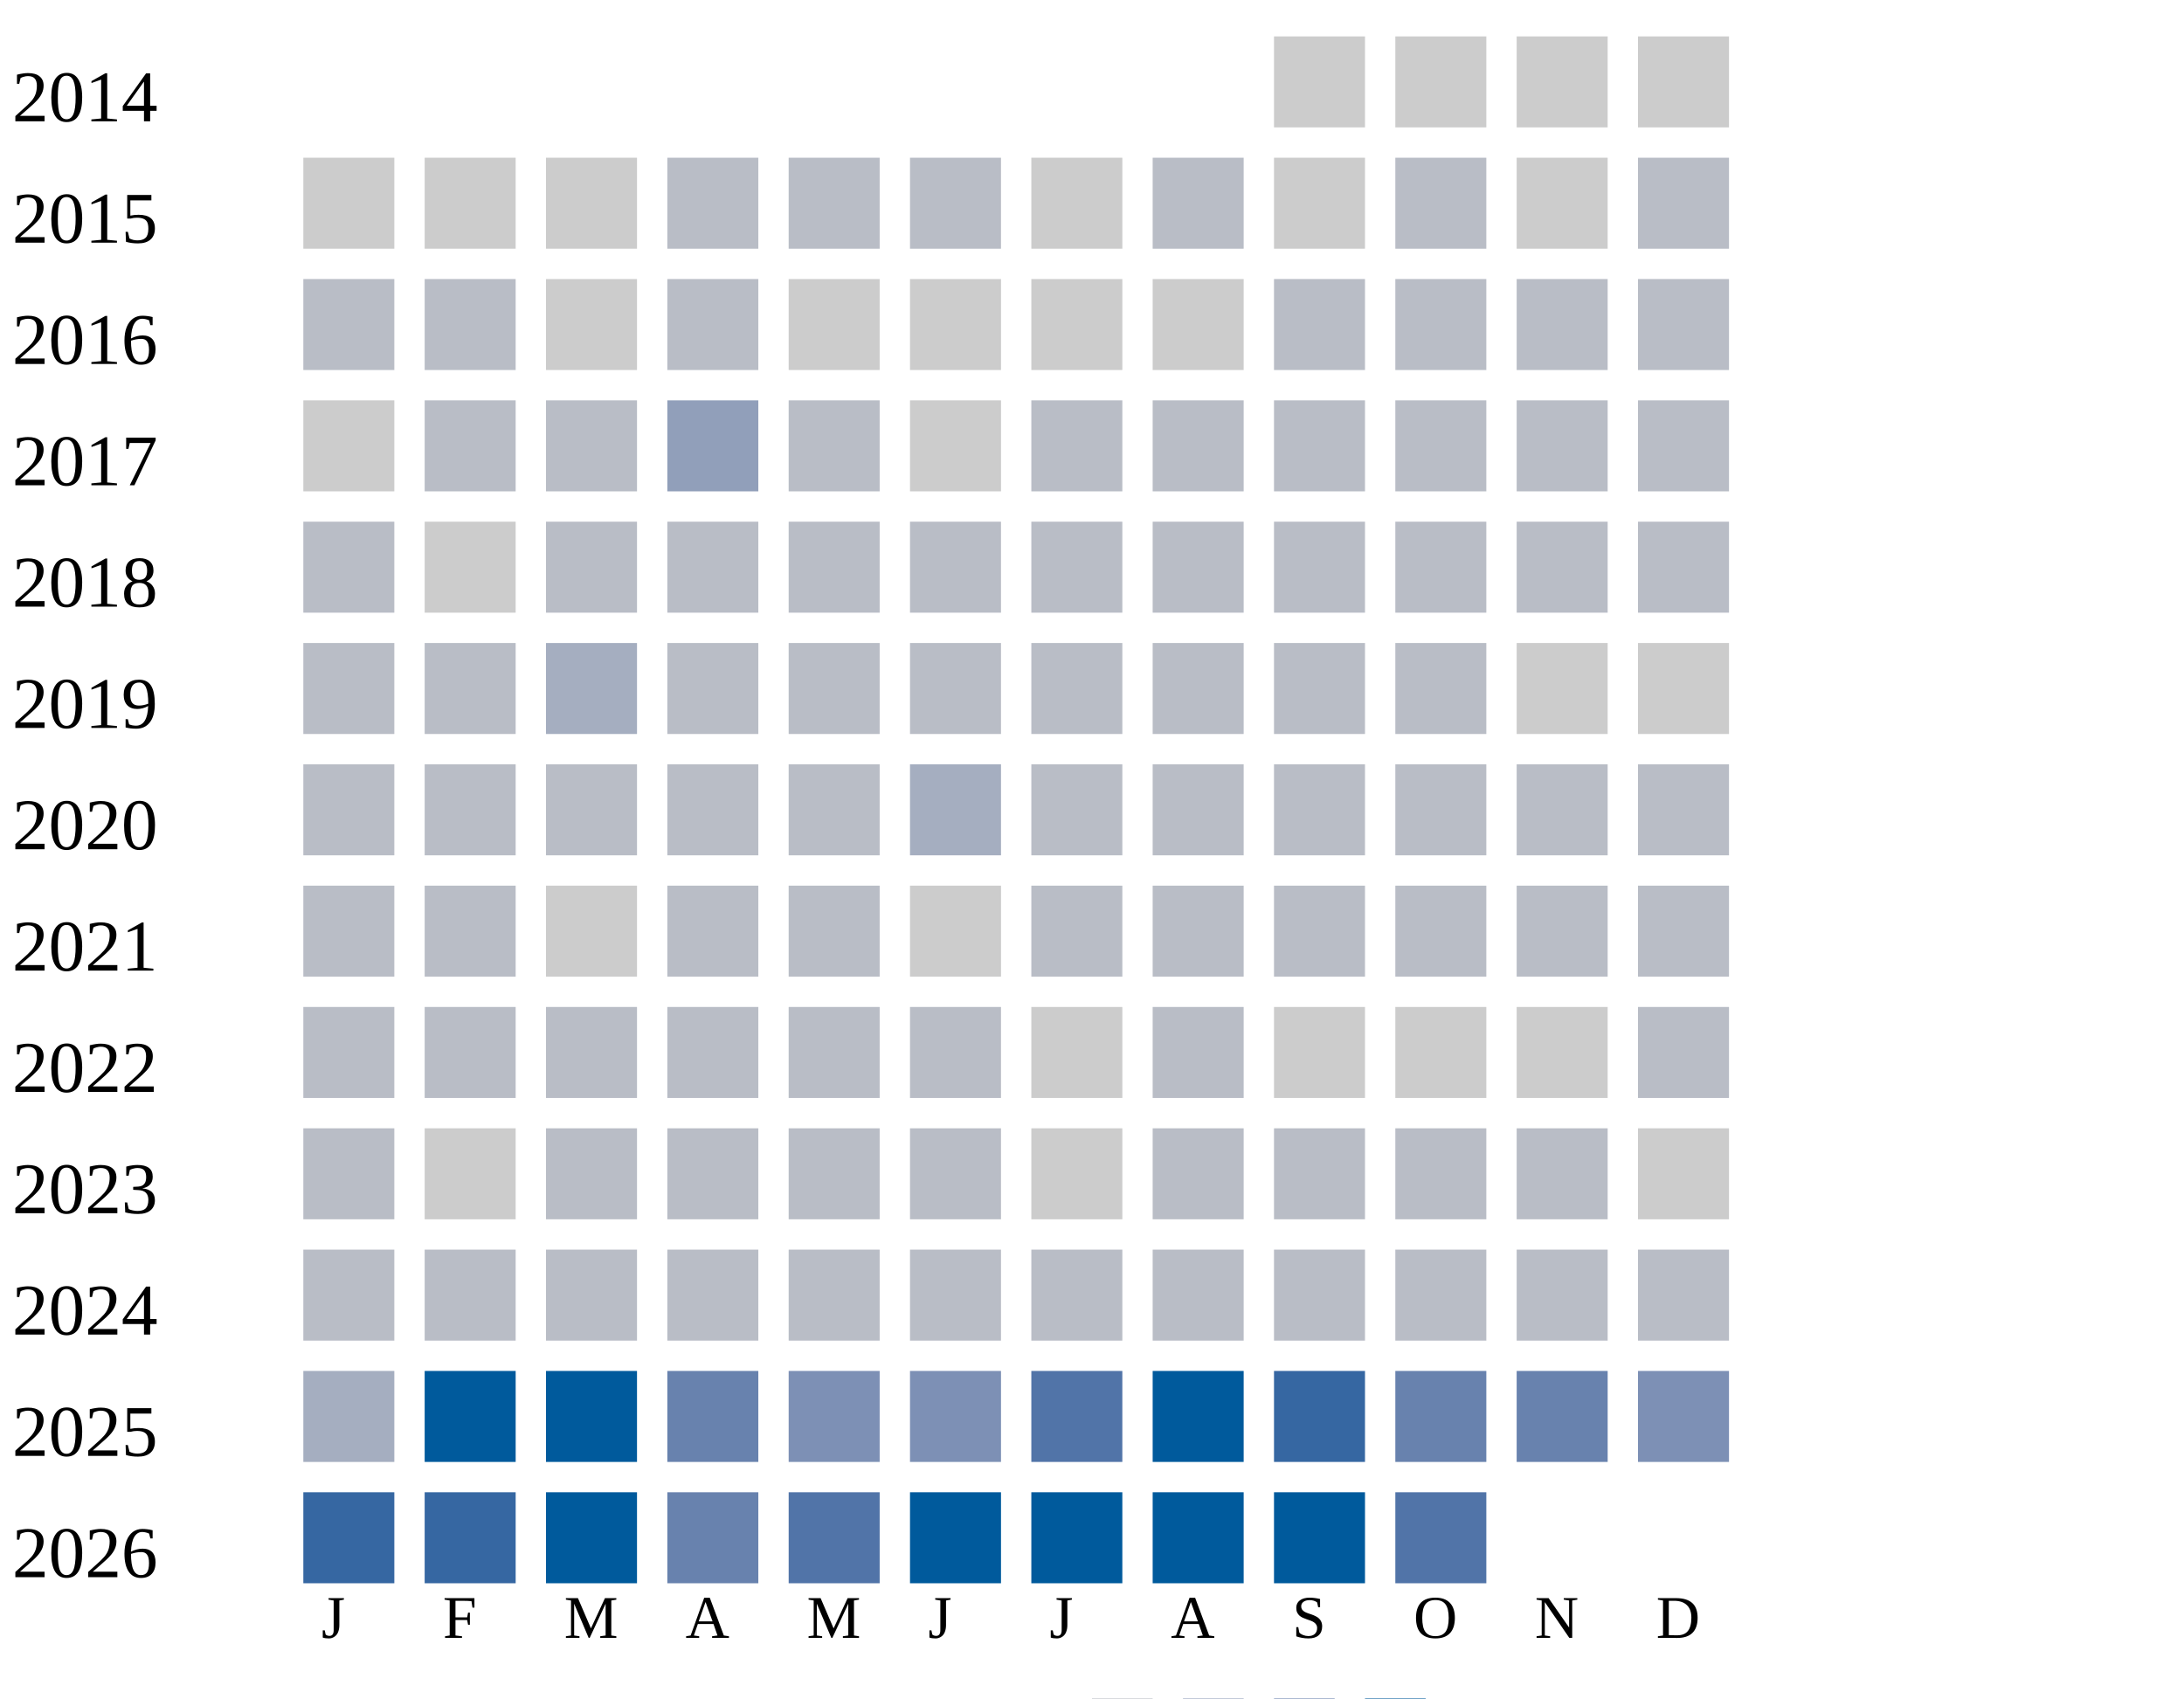
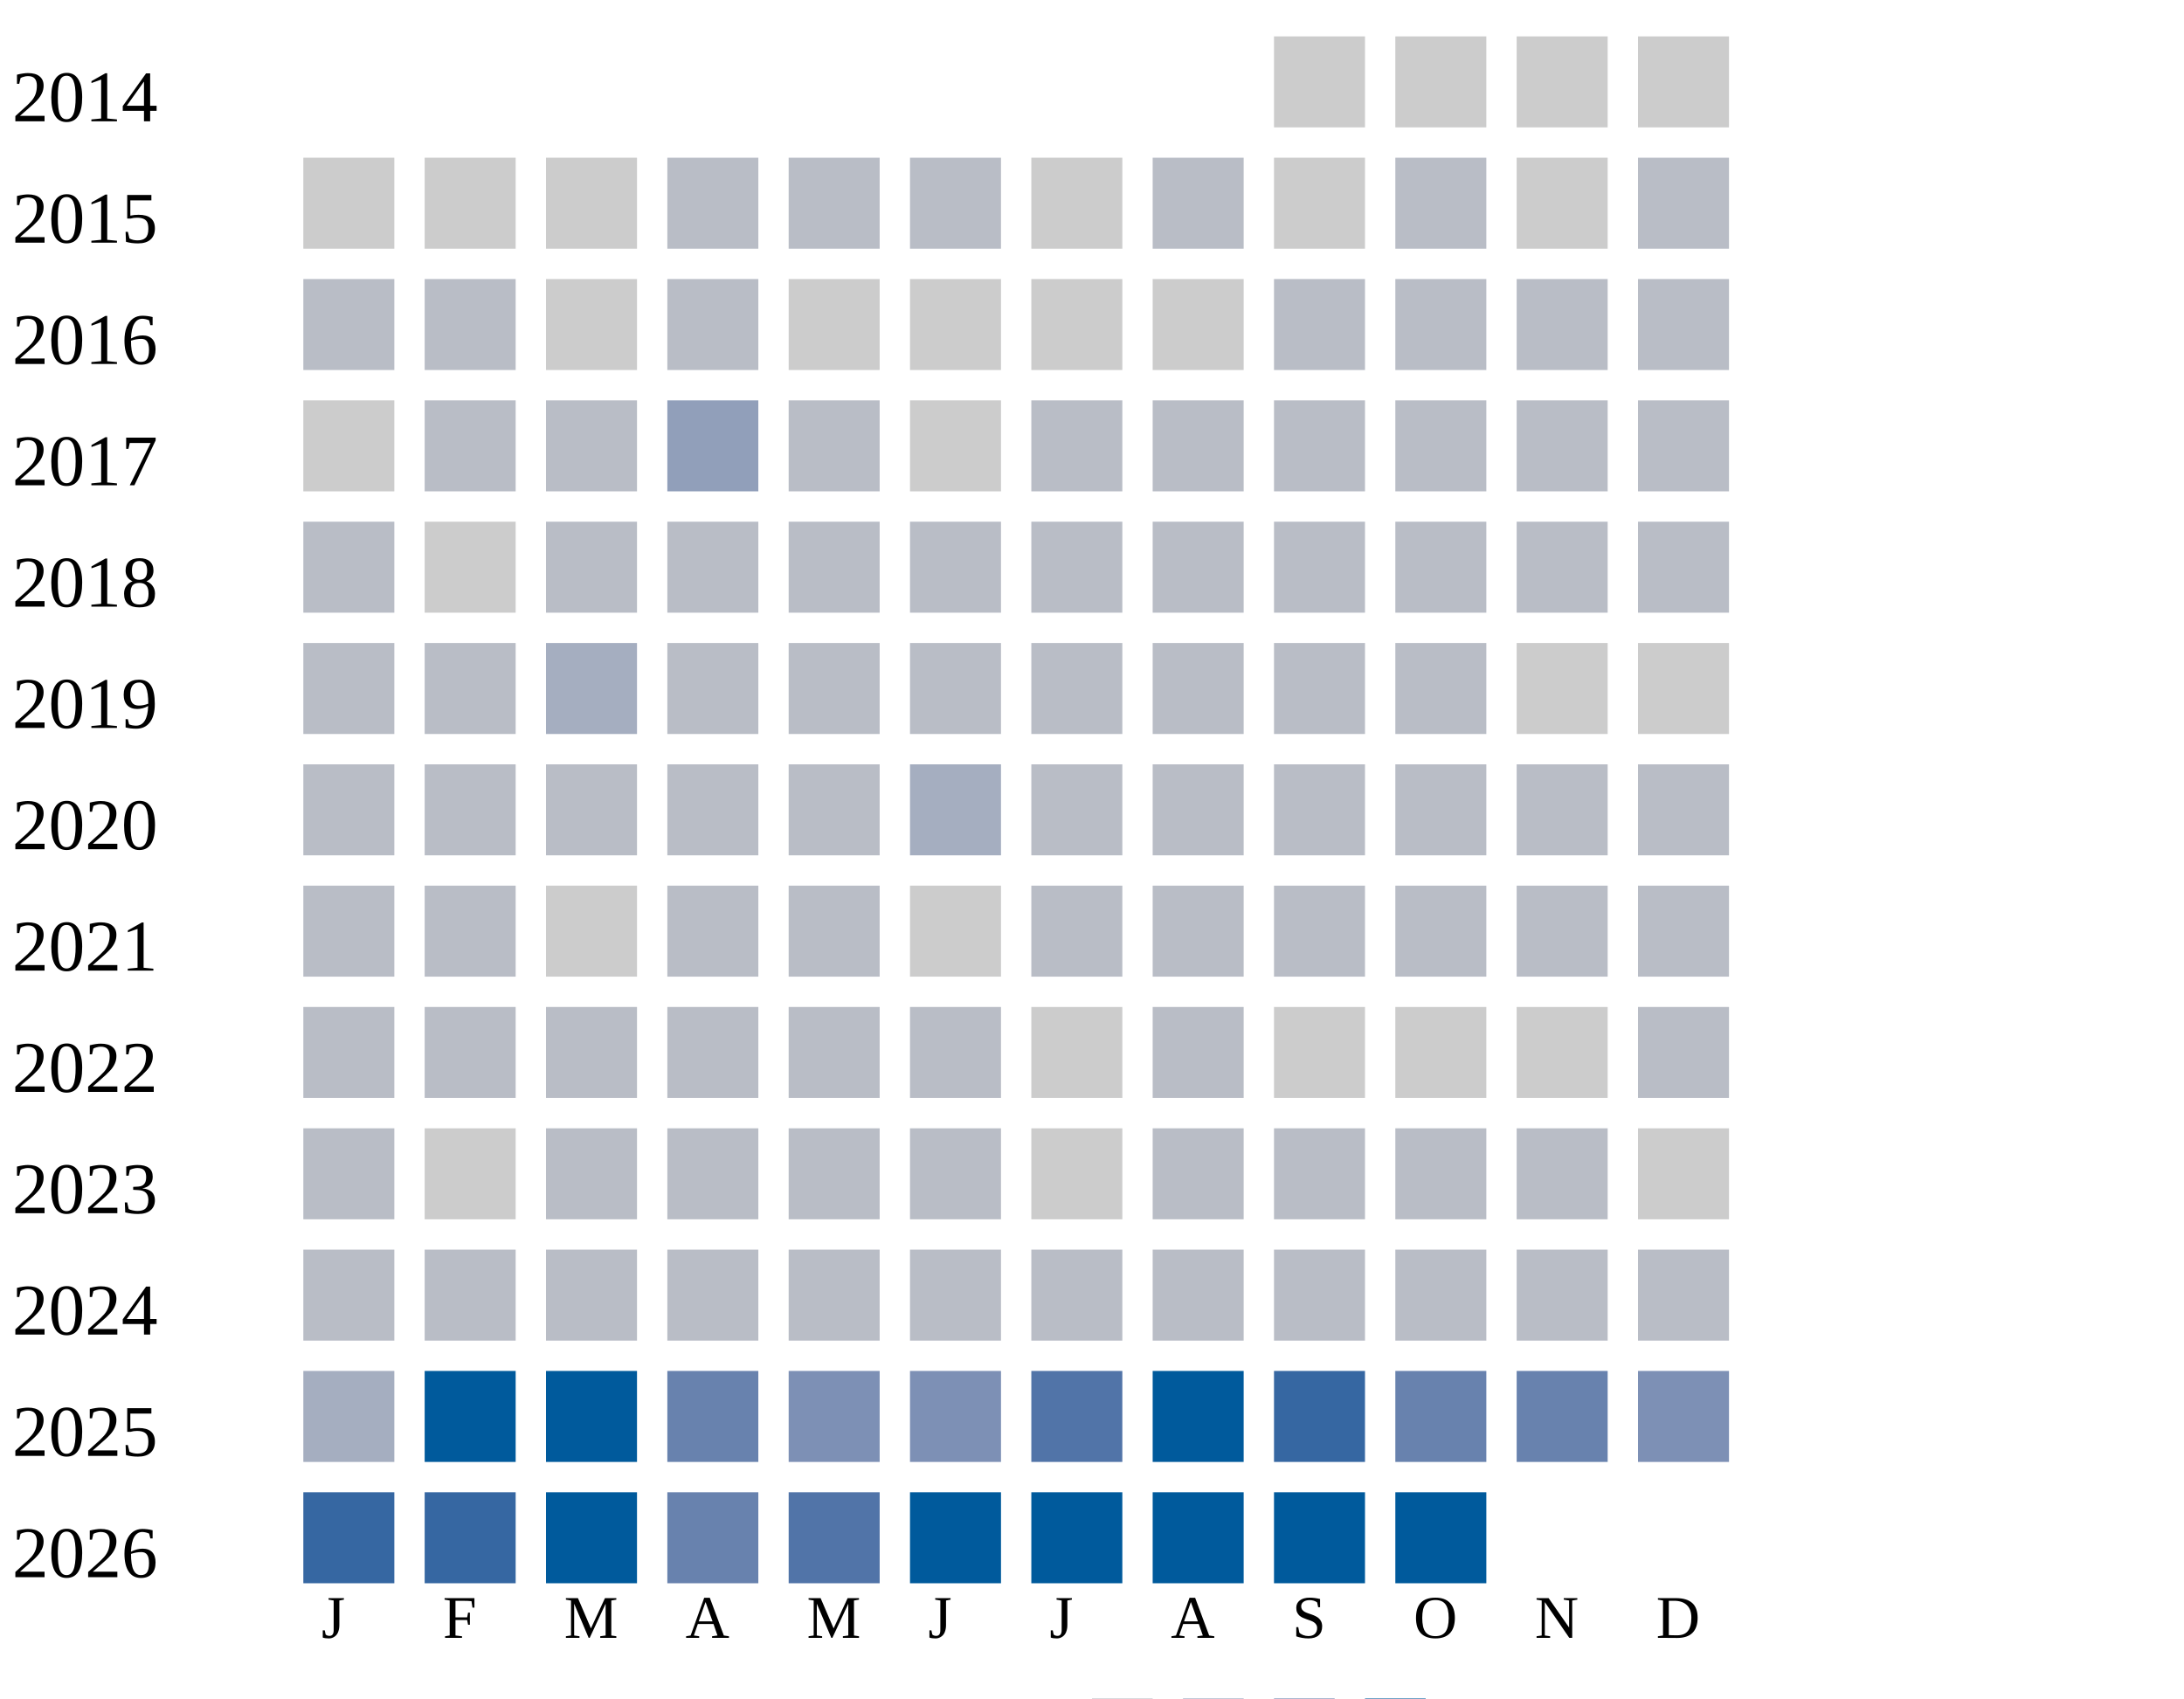
<svg xmlns="http://www.w3.org/2000/svg" width="360" height="280">
  <g transform="translate(0 0)">
    <text x="2" y="20">2014</text>
    <rect x="210" y="6" width="15" height="15" fill="#cccccc" />
    <rect x="230" y="6" width="15" height="15" fill="#cccccc" />
    <rect x="250" y="6" width="15" height="15" fill="#cccccc" />
    <rect x="270" y="6" width="15" height="15" fill="#cccccc" />
  </g>
  <g transform="translate(0 20)">
    <text x="2" y="20">2015</text>
    <rect x="50" y="6" width="15" height="15" fill="#cccccc" />
    <rect x="70" y="6" width="15" height="15" fill="#cccccc" />
    <rect x="90" y="6" width="15" height="15" fill="#cccccc" />
    <rect x="110" y="6" width="15" height="15" fill="#b9bdc6" />
    <rect x="130" y="6" width="15" height="15" fill="#b9bdc6" />
    <rect x="150" y="6" width="15" height="15" fill="#b9bdc6" />
    <rect x="170" y="6" width="15" height="15" fill="#cccccc" />
    <rect x="190" y="6" width="15" height="15" fill="#b9bdc6" />
    <rect x="210" y="6" width="15" height="15" fill="#cccccc" />
    <rect x="230" y="6" width="15" height="15" fill="#b9bdc6" />
    <rect x="250" y="6" width="15" height="15" fill="#cccccc" />
    <rect x="270" y="6" width="15" height="15" fill="#b9bdc6" />
  </g>
  <g transform="translate(0 40)">
    <text x="2" y="20">2016</text>
    <rect x="50" y="6" width="15" height="15" fill="#b9bdc6" />
    <rect x="70" y="6" width="15" height="15" fill="#b9bdc6" />
    <rect x="90" y="6" width="15" height="15" fill="#cccccc" />
    <rect x="110" y="6" width="15" height="15" fill="#b9bdc6" />
    <rect x="130" y="6" width="15" height="15" fill="#cccccc" />
    <rect x="150" y="6" width="15" height="15" fill="#cccccc" />
    <rect x="170" y="6" width="15" height="15" fill="#cccccc" />
    <rect x="190" y="6" width="15" height="15" fill="#cccccc" />
    <rect x="210" y="6" width="15" height="15" fill="#b9bdc6" />
    <rect x="230" y="6" width="15" height="15" fill="#b9bdc6" />
    <rect x="250" y="6" width="15" height="15" fill="#b9bdc6" />
    <rect x="270" y="6" width="15" height="15" fill="#b9bdc6" />
  </g>
  <g transform="translate(0 60)">
    <text x="2" y="20">2017</text>
    <rect x="50" y="6" width="15" height="15" fill="#cccccc" />
    <rect x="70" y="6" width="15" height="15" fill="#b9bdc6" />
    <rect x="90" y="6" width="15" height="15" fill="#b9bdc6" />
    <rect x="110" y="6" width="15" height="15" fill="#919fba" />
    <rect x="130" y="6" width="15" height="15" fill="#b9bdc6" />
    <rect x="150" y="6" width="15" height="15" fill="#cccccc" />
    <rect x="170" y="6" width="15" height="15" fill="#b9bdc6" />
    <rect x="190" y="6" width="15" height="15" fill="#b9bdc6" />
    <rect x="210" y="6" width="15" height="15" fill="#b9bdc6" />
    <rect x="230" y="6" width="15" height="15" fill="#b9bdc6" />
    <rect x="250" y="6" width="15" height="15" fill="#b9bdc6" />
    <rect x="270" y="6" width="15" height="15" fill="#b9bdc6" />
  </g>
  <g transform="translate(0 80)">
    <text x="2" y="20">2018</text>
    <rect x="50" y="6" width="15" height="15" fill="#b9bdc6" />
    <rect x="70" y="6" width="15" height="15" fill="#cccccc" />
    <rect x="90" y="6" width="15" height="15" fill="#b9bdc6" />
    <rect x="110" y="6" width="15" height="15" fill="#b9bdc6" />
    <rect x="130" y="6" width="15" height="15" fill="#b9bdc6" />
    <rect x="150" y="6" width="15" height="15" fill="#b9bdc6" />
    <rect x="170" y="6" width="15" height="15" fill="#b9bdc6" />
    <rect x="190" y="6" width="15" height="15" fill="#b9bdc6" />
    <rect x="210" y="6" width="15" height="15" fill="#b9bdc6" />
    <rect x="230" y="6" width="15" height="15" fill="#b9bdc6" />
    <rect x="250" y="6" width="15" height="15" fill="#b9bdc6" />
    <rect x="270" y="6" width="15" height="15" fill="#b9bdc6" />
  </g>
  <g transform="translate(0 100)">
    <text x="2" y="20">2019</text>
    <rect x="50" y="6" width="15" height="15" fill="#b9bdc6" />
    <rect x="70" y="6" width="15" height="15" fill="#b9bdc6" />
    <rect x="90" y="6" width="15" height="15" fill="#a5aec0" />
    <rect x="110" y="6" width="15" height="15" fill="#b9bdc6" />
    <rect x="130" y="6" width="15" height="15" fill="#b9bdc6" />
    <rect x="150" y="6" width="15" height="15" fill="#b9bdc6" />
    <rect x="170" y="6" width="15" height="15" fill="#b9bdc6" />
    <rect x="190" y="6" width="15" height="15" fill="#b9bdc6" />
    <rect x="210" y="6" width="15" height="15" fill="#b9bdc6" />
    <rect x="230" y="6" width="15" height="15" fill="#b9bdc6" />
    <rect x="250" y="6" width="15" height="15" fill="#cccccc" />
    <rect x="270" y="6" width="15" height="15" fill="#cccccc" />
  </g>
  <g transform="translate(0 120)">
    <text x="2" y="20">2020</text>
    <rect x="50" y="6" width="15" height="15" fill="#b9bdc6" />
    <rect x="70" y="6" width="15" height="15" fill="#b9bdc6" />
    <rect x="90" y="6" width="15" height="15" fill="#b9bdc6" />
    <rect x="110" y="6" width="15" height="15" fill="#b9bdc6" />
    <rect x="130" y="6" width="15" height="15" fill="#b9bdc6" />
    <rect x="150" y="6" width="15" height="15" fill="#a5aec0" />
    <rect x="170" y="6" width="15" height="15" fill="#b9bdc6" />
    <rect x="190" y="6" width="15" height="15" fill="#b9bdc6" />
    <rect x="210" y="6" width="15" height="15" fill="#b9bdc6" />
    <rect x="230" y="6" width="15" height="15" fill="#b9bdc6" />
    <rect x="250" y="6" width="15" height="15" fill="#b9bdc6" />
    <rect x="270" y="6" width="15" height="15" fill="#b9bdc6" />
  </g>
  <g transform="translate(0 140)">
    <text x="2" y="20">2021</text>
    <rect x="50" y="6" width="15" height="15" fill="#b9bdc6" />
    <rect x="70" y="6" width="15" height="15" fill="#b9bdc6" />
    <rect x="90" y="6" width="15" height="15" fill="#cccccc" />
    <rect x="110" y="6" width="15" height="15" fill="#b9bdc6" />
    <rect x="130" y="6" width="15" height="15" fill="#b9bdc6" />
    <rect x="150" y="6" width="15" height="15" fill="#cccccc" />
    <rect x="170" y="6" width="15" height="15" fill="#b9bdc6" />
    <rect x="190" y="6" width="15" height="15" fill="#b9bdc6" />
    <rect x="210" y="6" width="15" height="15" fill="#b9bdc6" />
    <rect x="230" y="6" width="15" height="15" fill="#b9bdc6" />
    <rect x="250" y="6" width="15" height="15" fill="#b9bdc6" />
    <rect x="270" y="6" width="15" height="15" fill="#b9bdc6" />
  </g>
  <g transform="translate(0 160)">
    <text x="2" y="20">2022</text>
    <rect x="50" y="6" width="15" height="15" fill="#b9bdc6" />
    <rect x="70" y="6" width="15" height="15" fill="#b9bdc6" />
    <rect x="90" y="6" width="15" height="15" fill="#b9bdc6" />
    <rect x="110" y="6" width="15" height="15" fill="#b9bdc6" />
    <rect x="130" y="6" width="15" height="15" fill="#b9bdc6" />
    <rect x="150" y="6" width="15" height="15" fill="#b9bdc6" />
    <rect x="170" y="6" width="15" height="15" fill="#cccccc" />
    <rect x="190" y="6" width="15" height="15" fill="#b9bdc6" />
    <rect x="210" y="6" width="15" height="15" fill="#cccccc" />
    <rect x="230" y="6" width="15" height="15" fill="#cccccc" />
    <rect x="250" y="6" width="15" height="15" fill="#cccccc" />
    <rect x="270" y="6" width="15" height="15" fill="#b9bdc6" />
  </g>
  <g transform="translate(0 180)">
    <text x="2" y="20">2023</text>
    <rect x="50" y="6" width="15" height="15" fill="#b9bdc6" />
    <rect x="70" y="6" width="15" height="15" fill="#cccccc" />
    <rect x="90" y="6" width="15" height="15" fill="#b9bdc6" />
    <rect x="110" y="6" width="15" height="15" fill="#b9bdc6" />
    <rect x="130" y="6" width="15" height="15" fill="#b9bdc6" />
    <rect x="150" y="6" width="15" height="15" fill="#b9bdc6" />
    <rect x="170" y="6" width="15" height="15" fill="#cccccc" />
    <rect x="190" y="6" width="15" height="15" fill="#b9bdc6" />
    <rect x="210" y="6" width="15" height="15" fill="#b9bdc6" />
    <rect x="230" y="6" width="15" height="15" fill="#b9bdc6" />
    <rect x="250" y="6" width="15" height="15" fill="#b9bdc6" />
    <rect x="270" y="6" width="15" height="15" fill="#cccccc" />
  </g>
  <g transform="translate(0 200)">
    <text x="2" y="20">2024</text>
    <rect x="50" y="6" width="15" height="15" fill="#b9bdc6" />
    <rect x="70" y="6" width="15" height="15" fill="#b9bdc6" />
    <rect x="90" y="6" width="15" height="15" fill="#b9bdc6" />
    <rect x="110" y="6" width="15" height="15" fill="#b9bdc6" />
    <rect x="130" y="6" width="15" height="15" fill="#b9bdc6" />
    <rect x="150" y="6" width="15" height="15" fill="#b9bdc6" />
    <rect x="170" y="6" width="15" height="15" fill="#b9bdc6" />
    <rect x="190" y="6" width="15" height="15" fill="#b9bdc6" />
    <rect x="210" y="6" width="15" height="15" fill="#b9bdc6" />
    <rect x="230" y="6" width="15" height="15" fill="#b9bdc6" />
    <rect x="250" y="6" width="15" height="15" fill="#b9bdc6" />
    <rect x="270" y="6" width="15" height="15" fill="#b9bdc6" />
  </g>
  <g transform="translate(0 220)">
    <text x="2" y="20">2025</text>
    <rect x="50" y="6" width="15" height="15" fill="#a5aec0" />
    <rect x="70" y="6" width="15" height="15" fill="#005a9c" />
    <rect x="90" y="6" width="15" height="15" fill="#005a9c" />
    <rect x="110" y="6" width="15" height="15" fill="#6882ae" />
    <rect x="130" y="6" width="15" height="15" fill="#7d90b5" />
    <rect x="150" y="6" width="15" height="15" fill="#7d90b5" />
    <rect x="170" y="6" width="15" height="15" fill="#5174a8" />
    <rect x="190" y="6" width="15" height="15" fill="#005a9c" />
    <rect x="210" y="6" width="15" height="15" fill="#3667a2" />
    <rect x="230" y="6" width="15" height="15" fill="#6882ae" />
    <rect x="250" y="6" width="15" height="15" fill="#6882ae" />
    <rect x="270" y="6" width="15" height="15" fill="#7d90b5" />
  </g>
  <g transform="translate(0 240)">
    <text x="2" y="20">2026</text>
    <rect x="50" y="6" width="15" height="15" fill="#3667a2" />
    <rect x="70" y="6" width="15" height="15" fill="#3667a2" />
    <rect x="90" y="6" width="15" height="15" fill="#005a9c" />
    <rect x="110" y="6" width="15" height="15" fill="#6882ae" />
    <rect x="130" y="6" width="15" height="15" fill="#5174a8" />
    <rect x="150" y="6" width="15" height="15" fill="#005a9c" />
    <rect x="170" y="6" width="15" height="15" fill="#005a9c" />
    <rect x="190" y="6" width="15" height="15" fill="#005a9c" />
    <rect x="210" y="6" width="15" height="15" fill="#005a9c" />
-     <rect x="230" y="6" width="15" height="15" fill="#5174a8" />
+     <rect x="230" y="6" width="15" height="15" fill="#005a9c" />
  </g>
  <text style="font-size: 10px; text-align: center" x="53" y="270">J</text>
  <text style="font-size: 10px; text-align: center" x="73" y="270">F</text>
  <text style="font-size: 10px; text-align: center" x="93" y="270">M</text>
  <text style="font-size: 10px; text-align: center" x="113" y="270">A</text>
  <text style="font-size: 10px; text-align: center" x="133" y="270">M</text>
  <text style="font-size: 10px; text-align: center" x="153" y="270">J</text>
  <text style="font-size: 10px; text-align: center" x="173" y="270">J</text>
  <text style="font-size: 10px; text-align: center" x="193" y="270">A</text>
  <text style="font-size: 10px; text-align: center" x="213" y="270">S</text>
  <text style="font-size: 10px; text-align: center" x="233" y="270">O</text>
  <text style="font-size: 10px; text-align: center" x="253" y="270">N</text>
  <text style="font-size: 10px; text-align: center" x="273" y="270">D</text>
  <text style="font-size: 10px;" x="155" y="289">Less</text>
  <rect fill="#b9bdc6" width="10" height="10" x="180" y="280" />
  <rect fill="#919fba" width="10" height="10" x="195" y="280" />
  <rect fill="#6882ae" width="10" height="10" x="210" y="280" />
  <rect fill="#005a9c" width="10" height="10" x="225" y="280" />
  <text x="240" y="289" style="font-size: 10px;">More</text>
</svg>
